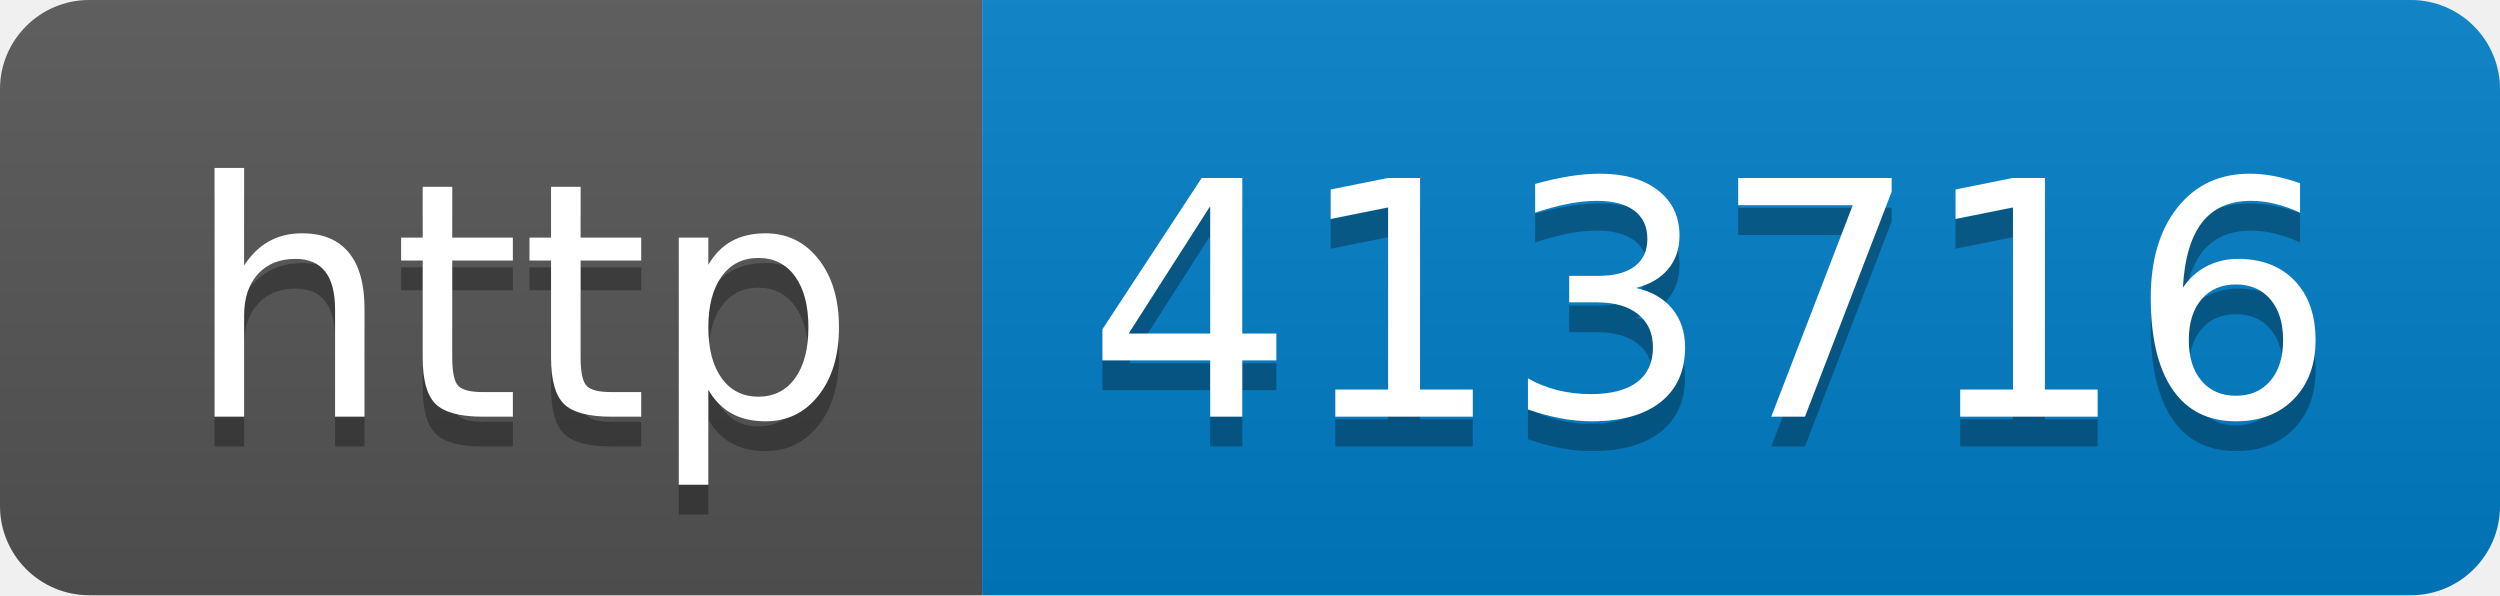
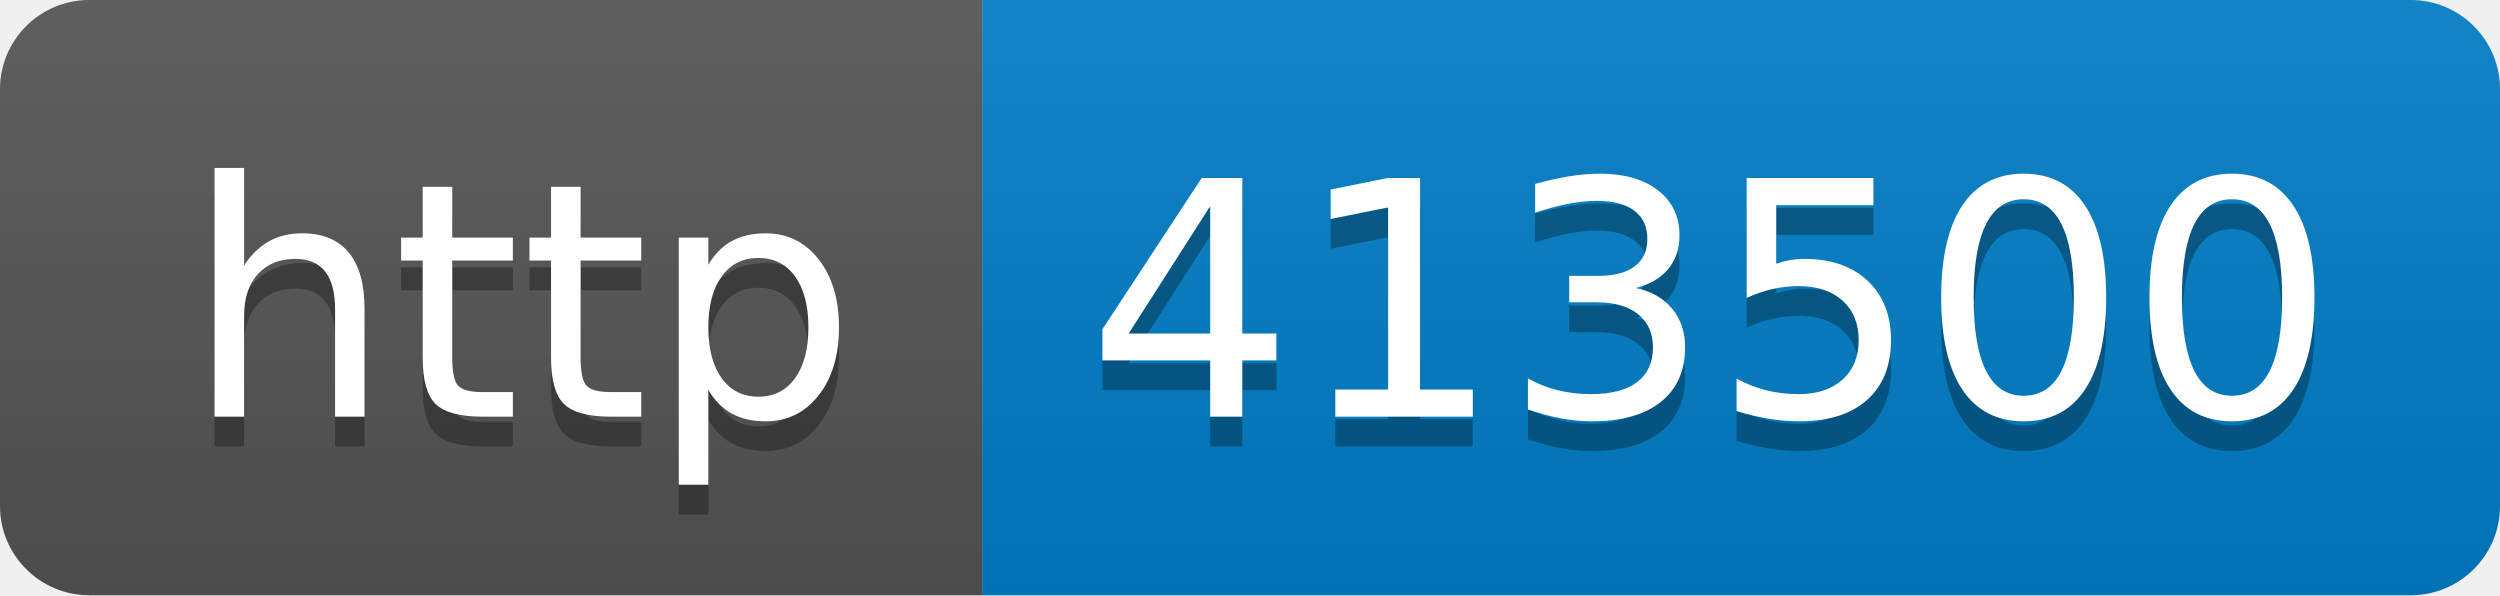
- <svg xmlns="http://www.w3.org/2000/svg" width="84" height="20" role="img" aria-label="http: 413716">
+ <svg xmlns="http://www.w3.org/2000/svg" width="84" height="20" role="img" aria-label="http: 413500">
  <linearGradient id="s" x2="0" y2="100%">
    <stop offset="0" stop-color="#bbb" stop-opacity=".1" />
    <stop offset="1" stop-opacity=".1" />
  </linearGradient>
  <clipPath id="r">
    <rect width="84" height="20" rx="3" fill="#fff" />
  </clipPath>
  <g clip-path="url(#r)">
    <rect width="33" height="20" fill="#555" />
    <rect x="33" width="51" height="20" fill="#007ec6" />
    <rect width="84" height="20" fill="url(#s)" />
  </g>
  <g fill="#fff" text-anchor="middle" font-family="Verdana,Geneva,DejaVu Sans,sans-serif" text-rendering="geometricPrecision" font-size="110">
    <text aria-hidden="true" x="175" y="150" fill="#010101" fill-opacity=".3" transform="scale(.1)" textLength="230">http</text>
    <text x="175" y="140" transform="scale(.1)" fill="#fff" textLength="230">http</text>
-     <text aria-hidden="true" x="575" y="150" fill="#010101" fill-opacity=".3" transform="scale(.1)" textLength="410">413716</text>
-     <text x="575" y="140" transform="scale(.1)" fill="#fff" textLength="410">413716</text>
+     <text aria-hidden="true" x="575" y="150" fill="#010101" fill-opacity=".3" transform="scale(.1)" textLength="410">413500</text>
+     <text x="575" y="140" transform="scale(.1)" fill="#fff" textLength="410">413500</text>
  </g>
</svg>
